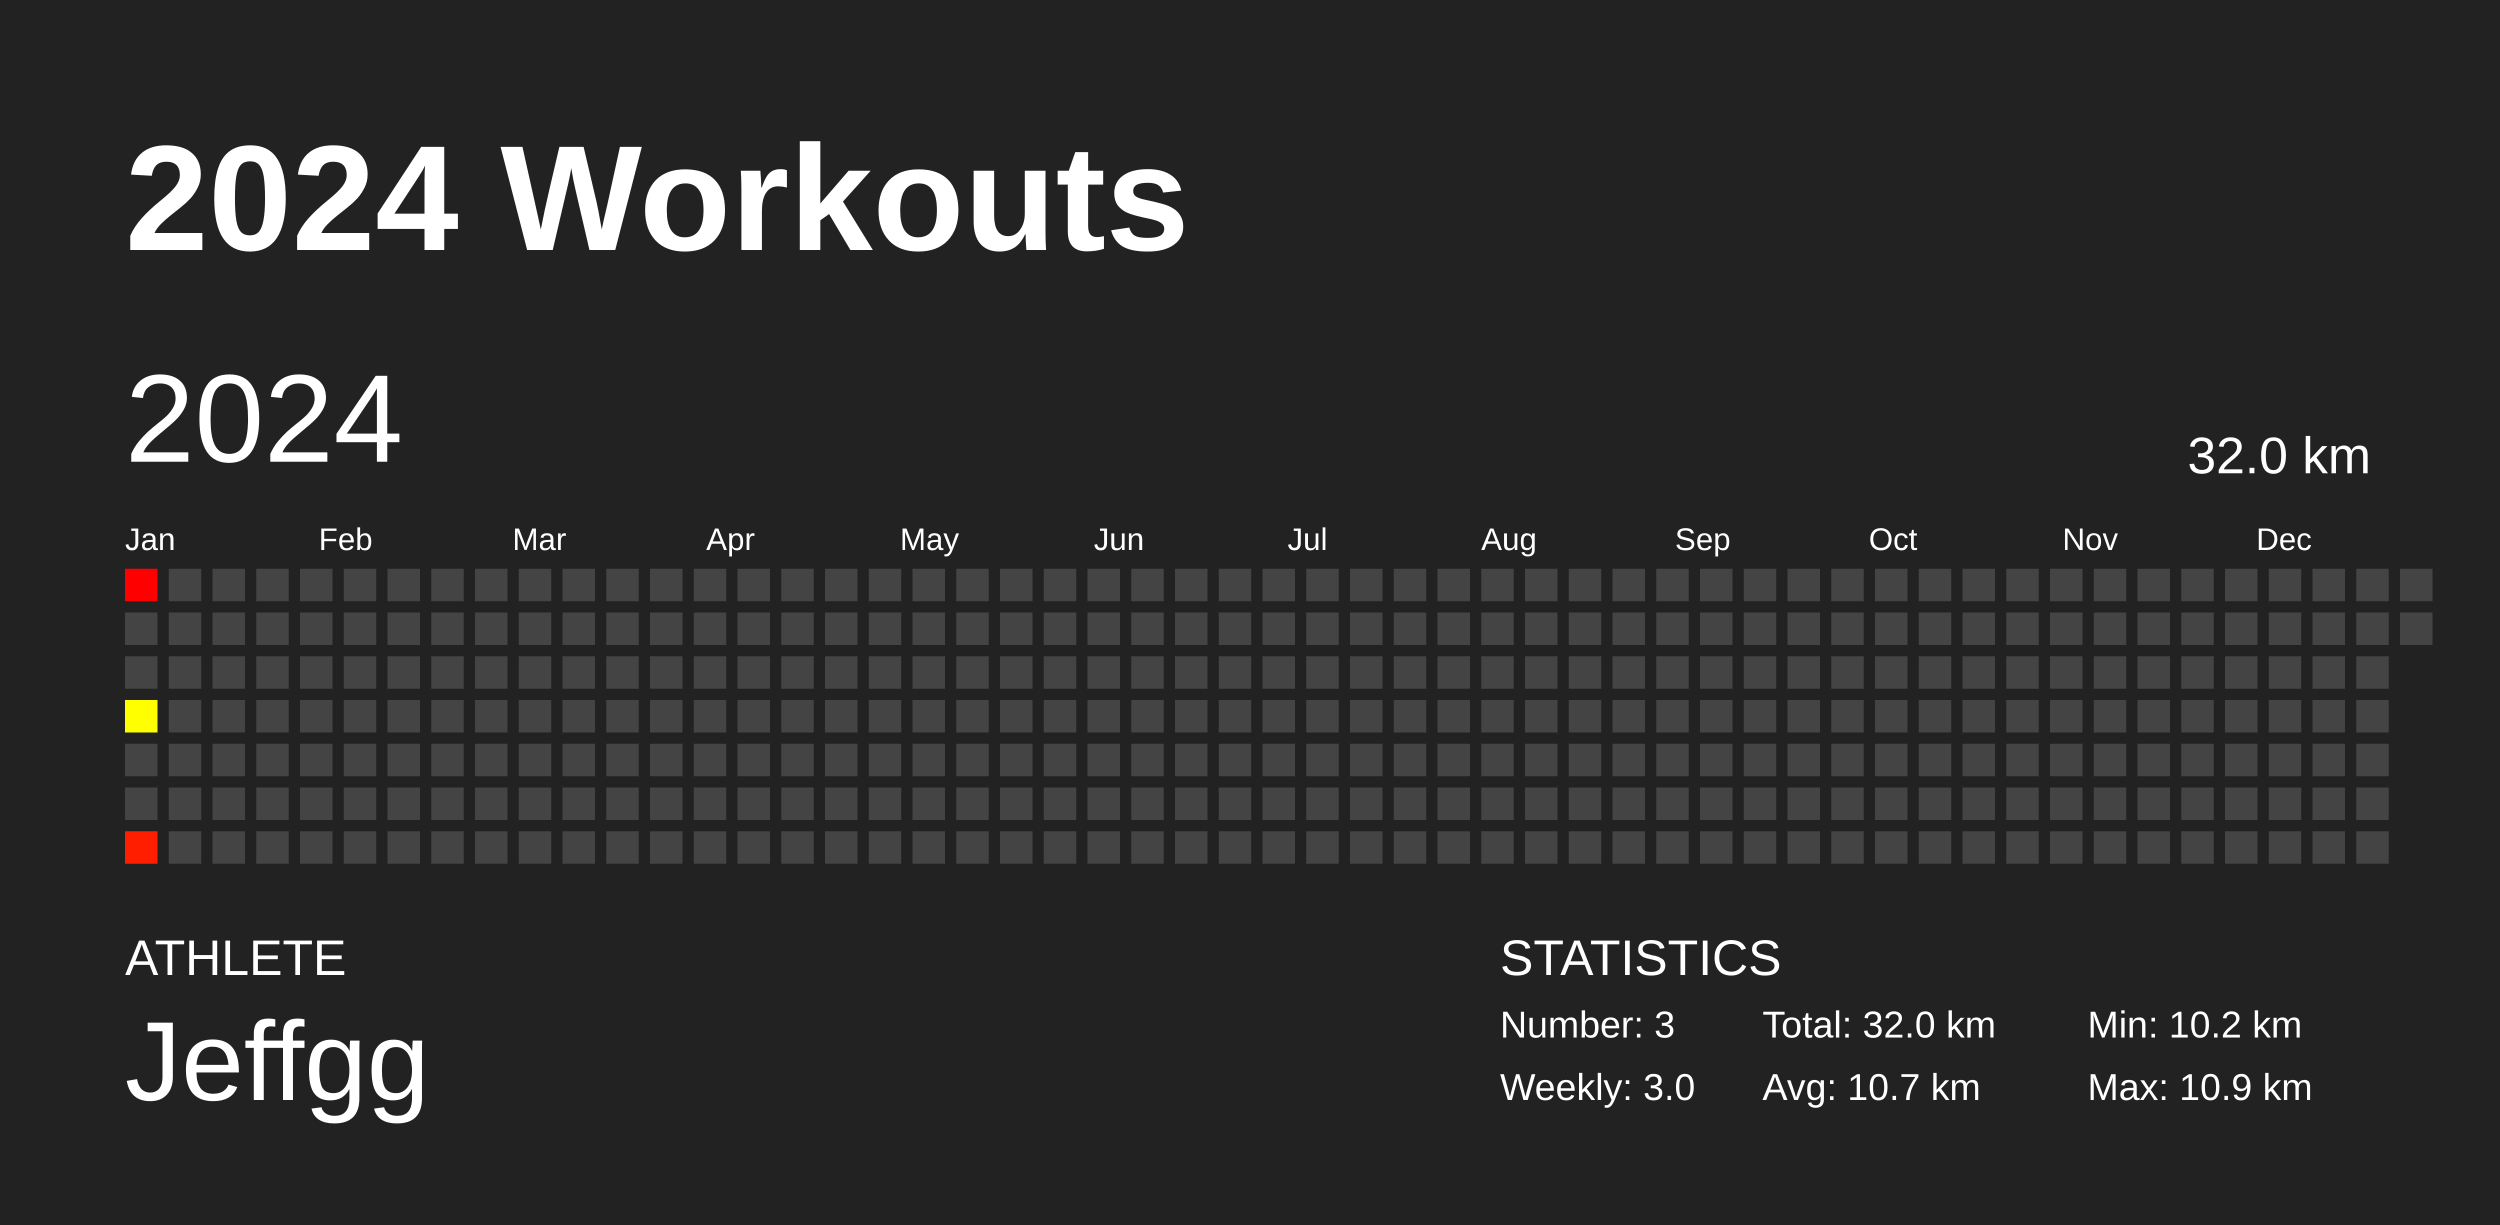
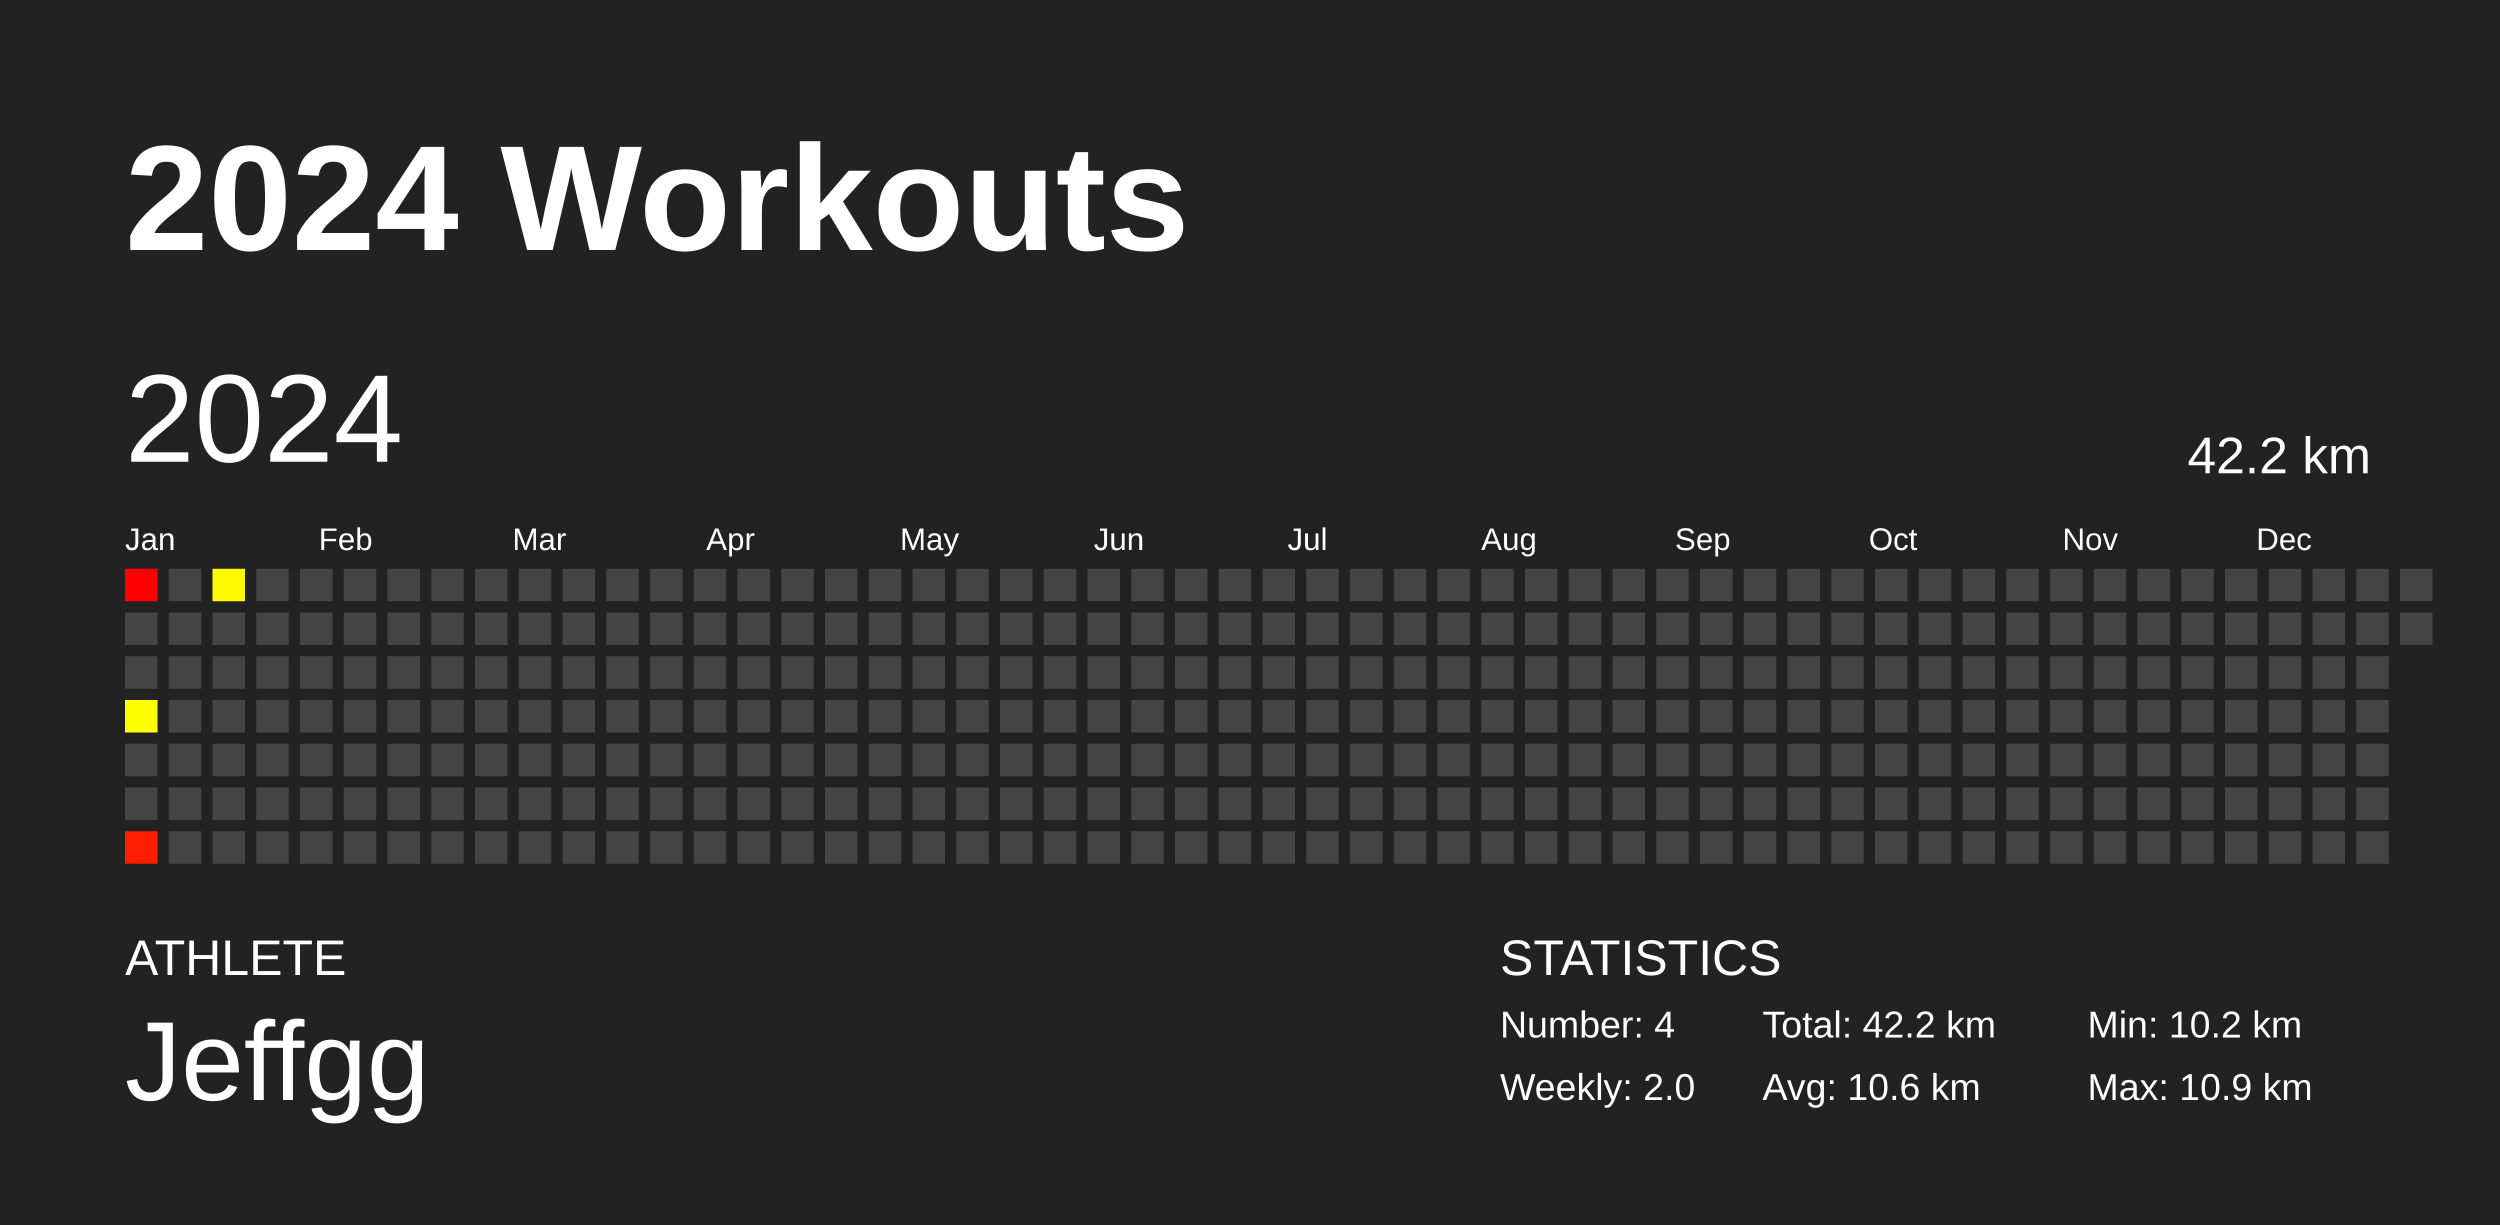
<svg xmlns="http://www.w3.org/2000/svg" baseProfile="full" height="98mm" version="1.1" viewBox="0,0,200,98" width="200mm">
  <defs />
  <rect fill="#222222" height="98" width="200" x="0" y="0" />
  <text fill="#FFFFFF" style="font-size:12px; font-family:Arial; font-weight:bold;" x="10" y="20">2024 Workouts</text>
  <text fill="#FFFFFF" style="font-size:4px; font-family:Arial" x="10" y="78">ATHLETE</text>
  <text fill="#FFFFFF" style="font-size:9px; font-family:Arial" x="10" y="88">Jeffgg</text>
  <text fill="#FFFFFF" style="font-size:4px; font-family:Arial" x="120" y="78">STATISTICS</text>
-   <text fill="#FFFFFF" style="font-size:3px; font-family:Arial" x="120" y="83">Number: 3</text>
-   <text fill="#FFFFFF" style="font-size:3px; font-family:Arial" x="120" y="88">Weekly: 3.0</text>
-   <text fill="#FFFFFF" style="font-size:3px; font-family:Arial" x="141" y="83">Total: 32.0 km</text>
-   <text fill="#FFFFFF" style="font-size:3px; font-family:Arial" x="141" y="88">Avg: 10.7 km</text>
+   <text fill="#FFFFFF" style="font-size:3px; font-family:Arial" x="120" y="83">Number: 4</text>
+   <text fill="#FFFFFF" style="font-size:3px; font-family:Arial" x="120" y="88">Weekly: 2.0</text>
+   <text fill="#FFFFFF" style="font-size:3px; font-family:Arial" x="141" y="83">Total: 42.2 km</text>
+   <text fill="#FFFFFF" style="font-size:3px; font-family:Arial" x="141" y="88">Avg: 10.6 km</text>
  <text fill="#FFFFFF" style="font-size:3px; font-family:Arial" x="167" y="83">Min: 10.2 km</text>
  <text fill="#FFFFFF" style="font-size:3px; font-family:Arial" x="167" y="88">Max: 10.9 km</text>
  <text dominant-baseline="hanging" fill="#FFFFFF" style="font-size:10.0px; font-family:Arial;" x="10" y="30">2024</text>
-   <text dominant-baseline="hanging" fill="#FFFFFF" style="font-size:4.125px; font-family:Arial;" x="175" y="35">32.0 km</text>
+   <text dominant-baseline="hanging" fill="#FFFFFF" style="font-size:4.125px; font-family:Arial;" x="175" y="35">42.2 km</text>
  <text fill="#FFFFFF" style="font-size:2.5px; font-family:Arial" x="10.0" y="44">Jan</text>
  <text fill="#FFFFFF" style="font-size:2.5px; font-family:Arial" x="25.5" y="44">Feb</text>
  <text fill="#FFFFFF" style="font-size:2.5px; font-family:Arial" x="41.0" y="44">Mar</text>
  <text fill="#FFFFFF" style="font-size:2.5px; font-family:Arial" x="56.5" y="44">Apr</text>
  <text fill="#FFFFFF" style="font-size:2.5px; font-family:Arial" x="72.0" y="44">May</text>
  <text fill="#FFFFFF" style="font-size:2.5px; font-family:Arial" x="87.5" y="44">Jun</text>
  <text fill="#FFFFFF" style="font-size:2.5px; font-family:Arial" x="103.0" y="44">Jul</text>
  <text fill="#FFFFFF" style="font-size:2.5px; font-family:Arial" x="118.5" y="44">Aug</text>
  <text fill="#FFFFFF" style="font-size:2.5px; font-family:Arial" x="134.0" y="44">Sep</text>
  <text fill="#FFFFFF" style="font-size:2.5px; font-family:Arial" x="149.5" y="44">Oct</text>
  <text fill="#FFFFFF" style="font-size:2.5px; font-family:Arial" x="165.0" y="44">Nov</text>
  <text fill="#FFFFFF" style="font-size:2.5px; font-family:Arial" x="180.5" y="44">Dec</text>
  <rect fill="#ff0000" height="2.6" width="2.6" x="10.0" y="45.5" />
  <rect fill="#444444" height="2.6" width="2.6" x="10.0" y="49.0" />
  <rect fill="#444444" height="2.6" width="2.6" x="10.0" y="52.5" />
  <rect fill="#ffff00" height="2.6" width="2.6" x="10.0" y="56.0" />
  <rect fill="#444444" height="2.6" width="2.6" x="10.0" y="59.5" />
  <rect fill="#444444" height="2.6" width="2.6" x="10.0" y="63.0" />
  <rect fill="#ff1e00" height="2.6" width="2.6" x="10.0" y="66.5" />
  <rect fill="#444444" height="2.6" width="2.6" x="13.5" y="45.5" />
  <rect fill="#444444" height="2.6" width="2.6" x="13.5" y="49.0" />
  <rect fill="#444444" height="2.6" width="2.6" x="13.5" y="52.5" />
  <rect fill="#444444" height="2.6" width="2.6" x="13.5" y="56.0" />
  <rect fill="#444444" height="2.6" width="2.6" x="13.5" y="59.5" />
  <rect fill="#444444" height="2.6" width="2.6" x="13.5" y="63.0" />
  <rect fill="#444444" height="2.6" width="2.6" x="13.5" y="66.5" />
-   <rect fill="#444444" height="2.6" width="2.6" x="17.0" y="45.5" />
+   <rect fill="#fff900" height="2.6" width="2.6" x="17.0" y="45.5" />
  <rect fill="#444444" height="2.6" width="2.6" x="17.0" y="49.0" />
  <rect fill="#444444" height="2.6" width="2.6" x="17.0" y="52.5" />
  <rect fill="#444444" height="2.6" width="2.6" x="17.0" y="56.0" />
  <rect fill="#444444" height="2.6" width="2.6" x="17.0" y="59.5" />
  <rect fill="#444444" height="2.6" width="2.6" x="17.0" y="63.0" />
  <rect fill="#444444" height="2.6" width="2.6" x="17.0" y="66.5" />
  <rect fill="#444444" height="2.6" width="2.6" x="20.5" y="45.5" />
  <rect fill="#444444" height="2.6" width="2.6" x="20.5" y="49.0" />
  <rect fill="#444444" height="2.6" width="2.6" x="20.5" y="52.5" />
  <rect fill="#444444" height="2.6" width="2.6" x="20.5" y="56.0" />
  <rect fill="#444444" height="2.6" width="2.6" x="20.5" y="59.5" />
  <rect fill="#444444" height="2.6" width="2.6" x="20.5" y="63.0" />
  <rect fill="#444444" height="2.6" width="2.6" x="20.5" y="66.5" />
  <rect fill="#444444" height="2.6" width="2.6" x="24.0" y="45.5" />
  <rect fill="#444444" height="2.6" width="2.6" x="24.0" y="49.0" />
  <rect fill="#444444" height="2.6" width="2.6" x="24.0" y="52.5" />
  <rect fill="#444444" height="2.6" width="2.6" x="24.0" y="56.0" />
  <rect fill="#444444" height="2.6" width="2.6" x="24.0" y="59.5" />
  <rect fill="#444444" height="2.6" width="2.6" x="24.0" y="63.0" />
  <rect fill="#444444" height="2.6" width="2.6" x="24.0" y="66.5" />
  <rect fill="#444444" height="2.6" width="2.6" x="27.5" y="45.5" />
  <rect fill="#444444" height="2.6" width="2.6" x="27.5" y="49.0" />
  <rect fill="#444444" height="2.6" width="2.6" x="27.5" y="52.5" />
  <rect fill="#444444" height="2.6" width="2.6" x="27.5" y="56.0" />
  <rect fill="#444444" height="2.6" width="2.6" x="27.5" y="59.5" />
  <rect fill="#444444" height="2.6" width="2.6" x="27.5" y="63.0" />
  <rect fill="#444444" height="2.6" width="2.6" x="27.5" y="66.5" />
  <rect fill="#444444" height="2.6" width="2.6" x="31.0" y="45.5" />
  <rect fill="#444444" height="2.6" width="2.6" x="31.0" y="49.0" />
  <rect fill="#444444" height="2.6" width="2.6" x="31.0" y="52.5" />
  <rect fill="#444444" height="2.6" width="2.6" x="31.0" y="56.0" />
  <rect fill="#444444" height="2.6" width="2.6" x="31.0" y="59.5" />
  <rect fill="#444444" height="2.6" width="2.6" x="31.0" y="63.0" />
  <rect fill="#444444" height="2.6" width="2.6" x="31.0" y="66.5" />
  <rect fill="#444444" height="2.6" width="2.6" x="34.5" y="45.5" />
  <rect fill="#444444" height="2.6" width="2.6" x="34.5" y="49.0" />
  <rect fill="#444444" height="2.6" width="2.6" x="34.5" y="52.5" />
  <rect fill="#444444" height="2.6" width="2.6" x="34.5" y="56.0" />
  <rect fill="#444444" height="2.6" width="2.6" x="34.5" y="59.5" />
  <rect fill="#444444" height="2.6" width="2.6" x="34.5" y="63.0" />
  <rect fill="#444444" height="2.6" width="2.6" x="34.5" y="66.5" />
  <rect fill="#444444" height="2.6" width="2.6" x="38.0" y="45.5" />
  <rect fill="#444444" height="2.6" width="2.6" x="38.0" y="49.0" />
  <rect fill="#444444" height="2.6" width="2.6" x="38.0" y="52.5" />
  <rect fill="#444444" height="2.6" width="2.6" x="38.0" y="56.0" />
  <rect fill="#444444" height="2.6" width="2.6" x="38.0" y="59.5" />
  <rect fill="#444444" height="2.6" width="2.6" x="38.0" y="63.0" />
  <rect fill="#444444" height="2.6" width="2.6" x="38.0" y="66.5" />
  <rect fill="#444444" height="2.6" width="2.6" x="41.5" y="45.5" />
  <rect fill="#444444" height="2.6" width="2.6" x="41.5" y="49.0" />
  <rect fill="#444444" height="2.6" width="2.6" x="41.5" y="52.5" />
  <rect fill="#444444" height="2.6" width="2.6" x="41.5" y="56.0" />
  <rect fill="#444444" height="2.6" width="2.6" x="41.5" y="59.5" />
  <rect fill="#444444" height="2.6" width="2.6" x="41.5" y="63.0" />
  <rect fill="#444444" height="2.6" width="2.6" x="41.5" y="66.5" />
  <rect fill="#444444" height="2.6" width="2.6" x="45.0" y="45.5" />
  <rect fill="#444444" height="2.6" width="2.6" x="45.0" y="49.0" />
  <rect fill="#444444" height="2.6" width="2.6" x="45.0" y="52.5" />
  <rect fill="#444444" height="2.6" width="2.6" x="45.0" y="56.0" />
  <rect fill="#444444" height="2.6" width="2.6" x="45.0" y="59.5" />
  <rect fill="#444444" height="2.6" width="2.6" x="45.0" y="63.0" />
  <rect fill="#444444" height="2.6" width="2.6" x="45.0" y="66.5" />
  <rect fill="#444444" height="2.6" width="2.6" x="48.5" y="45.5" />
  <rect fill="#444444" height="2.6" width="2.6" x="48.5" y="49.0" />
  <rect fill="#444444" height="2.6" width="2.6" x="48.5" y="52.5" />
  <rect fill="#444444" height="2.6" width="2.6" x="48.5" y="56.0" />
  <rect fill="#444444" height="2.6" width="2.6" x="48.5" y="59.5" />
  <rect fill="#444444" height="2.6" width="2.6" x="48.5" y="63.0" />
  <rect fill="#444444" height="2.6" width="2.6" x="48.5" y="66.5" />
  <rect fill="#444444" height="2.6" width="2.6" x="52.0" y="45.5" />
  <rect fill="#444444" height="2.6" width="2.6" x="52.0" y="49.0" />
  <rect fill="#444444" height="2.6" width="2.6" x="52.0" y="52.5" />
  <rect fill="#444444" height="2.6" width="2.6" x="52.0" y="56.0" />
  <rect fill="#444444" height="2.6" width="2.6" x="52.0" y="59.5" />
  <rect fill="#444444" height="2.6" width="2.6" x="52.0" y="63.0" />
  <rect fill="#444444" height="2.6" width="2.6" x="52.0" y="66.5" />
  <rect fill="#444444" height="2.6" width="2.6" x="55.5" y="45.5" />
  <rect fill="#444444" height="2.6" width="2.6" x="55.5" y="49.0" />
  <rect fill="#444444" height="2.6" width="2.6" x="55.5" y="52.5" />
  <rect fill="#444444" height="2.6" width="2.6" x="55.5" y="56.0" />
  <rect fill="#444444" height="2.6" width="2.6" x="55.5" y="59.5" />
  <rect fill="#444444" height="2.6" width="2.6" x="55.5" y="63.0" />
  <rect fill="#444444" height="2.6" width="2.6" x="55.5" y="66.5" />
  <rect fill="#444444" height="2.6" width="2.6" x="59.0" y="45.5" />
  <rect fill="#444444" height="2.6" width="2.6" x="59.0" y="49.0" />
  <rect fill="#444444" height="2.6" width="2.6" x="59.0" y="52.5" />
  <rect fill="#444444" height="2.6" width="2.6" x="59.0" y="56.0" />
  <rect fill="#444444" height="2.6" width="2.6" x="59.0" y="59.5" />
  <rect fill="#444444" height="2.6" width="2.6" x="59.0" y="63.0" />
  <rect fill="#444444" height="2.6" width="2.6" x="59.0" y="66.5" />
  <rect fill="#444444" height="2.6" width="2.6" x="62.5" y="45.5" />
  <rect fill="#444444" height="2.6" width="2.6" x="62.5" y="49.0" />
  <rect fill="#444444" height="2.6" width="2.6" x="62.5" y="52.5" />
  <rect fill="#444444" height="2.6" width="2.6" x="62.5" y="56.0" />
  <rect fill="#444444" height="2.6" width="2.6" x="62.5" y="59.5" />
  <rect fill="#444444" height="2.6" width="2.6" x="62.5" y="63.0" />
  <rect fill="#444444" height="2.6" width="2.6" x="62.5" y="66.5" />
  <rect fill="#444444" height="2.6" width="2.6" x="66.0" y="45.5" />
  <rect fill="#444444" height="2.6" width="2.6" x="66.0" y="49.0" />
  <rect fill="#444444" height="2.6" width="2.6" x="66.0" y="52.5" />
  <rect fill="#444444" height="2.6" width="2.6" x="66.0" y="56.0" />
  <rect fill="#444444" height="2.6" width="2.6" x="66.0" y="59.5" />
  <rect fill="#444444" height="2.6" width="2.6" x="66.0" y="63.0" />
  <rect fill="#444444" height="2.6" width="2.6" x="66.0" y="66.5" />
  <rect fill="#444444" height="2.6" width="2.6" x="69.5" y="45.5" />
  <rect fill="#444444" height="2.6" width="2.6" x="69.5" y="49.0" />
  <rect fill="#444444" height="2.6" width="2.6" x="69.5" y="52.5" />
  <rect fill="#444444" height="2.6" width="2.6" x="69.5" y="56.0" />
  <rect fill="#444444" height="2.6" width="2.6" x="69.5" y="59.5" />
  <rect fill="#444444" height="2.6" width="2.6" x="69.5" y="63.0" />
  <rect fill="#444444" height="2.6" width="2.6" x="69.5" y="66.5" />
  <rect fill="#444444" height="2.6" width="2.6" x="73.0" y="45.5" />
  <rect fill="#444444" height="2.6" width="2.6" x="73.0" y="49.0" />
  <rect fill="#444444" height="2.6" width="2.6" x="73.0" y="52.5" />
  <rect fill="#444444" height="2.6" width="2.6" x="73.0" y="56.0" />
  <rect fill="#444444" height="2.6" width="2.6" x="73.0" y="59.5" />
  <rect fill="#444444" height="2.6" width="2.6" x="73.0" y="63.0" />
  <rect fill="#444444" height="2.6" width="2.6" x="73.0" y="66.5" />
  <rect fill="#444444" height="2.6" width="2.6" x="76.5" y="45.5" />
  <rect fill="#444444" height="2.6" width="2.6" x="76.5" y="49.0" />
  <rect fill="#444444" height="2.6" width="2.6" x="76.5" y="52.5" />
  <rect fill="#444444" height="2.6" width="2.6" x="76.5" y="56.0" />
  <rect fill="#444444" height="2.6" width="2.6" x="76.5" y="59.5" />
  <rect fill="#444444" height="2.6" width="2.6" x="76.5" y="63.0" />
  <rect fill="#444444" height="2.6" width="2.6" x="76.5" y="66.5" />
  <rect fill="#444444" height="2.6" width="2.6" x="80.0" y="45.5" />
  <rect fill="#444444" height="2.6" width="2.6" x="80.0" y="49.0" />
  <rect fill="#444444" height="2.6" width="2.6" x="80.0" y="52.5" />
  <rect fill="#444444" height="2.6" width="2.6" x="80.0" y="56.0" />
  <rect fill="#444444" height="2.6" width="2.6" x="80.0" y="59.5" />
  <rect fill="#444444" height="2.6" width="2.6" x="80.0" y="63.0" />
  <rect fill="#444444" height="2.6" width="2.6" x="80.0" y="66.5" />
  <rect fill="#444444" height="2.6" width="2.6" x="83.5" y="45.5" />
  <rect fill="#444444" height="2.6" width="2.6" x="83.5" y="49.0" />
  <rect fill="#444444" height="2.6" width="2.6" x="83.5" y="52.5" />
  <rect fill="#444444" height="2.6" width="2.6" x="83.5" y="56.0" />
  <rect fill="#444444" height="2.6" width="2.6" x="83.5" y="59.5" />
  <rect fill="#444444" height="2.6" width="2.6" x="83.5" y="63.0" />
  <rect fill="#444444" height="2.6" width="2.6" x="83.5" y="66.5" />
  <rect fill="#444444" height="2.6" width="2.6" x="87.0" y="45.5" />
  <rect fill="#444444" height="2.6" width="2.6" x="87.0" y="49.0" />
  <rect fill="#444444" height="2.6" width="2.6" x="87.0" y="52.5" />
  <rect fill="#444444" height="2.6" width="2.6" x="87.0" y="56.0" />
  <rect fill="#444444" height="2.6" width="2.6" x="87.0" y="59.5" />
  <rect fill="#444444" height="2.6" width="2.6" x="87.0" y="63.0" />
  <rect fill="#444444" height="2.6" width="2.6" x="87.0" y="66.5" />
  <rect fill="#444444" height="2.6" width="2.6" x="90.5" y="45.5" />
  <rect fill="#444444" height="2.6" width="2.6" x="90.5" y="49.0" />
  <rect fill="#444444" height="2.6" width="2.6" x="90.5" y="52.5" />
  <rect fill="#444444" height="2.6" width="2.6" x="90.5" y="56.0" />
  <rect fill="#444444" height="2.6" width="2.6" x="90.5" y="59.5" />
  <rect fill="#444444" height="2.6" width="2.6" x="90.5" y="63.0" />
  <rect fill="#444444" height="2.6" width="2.6" x="90.5" y="66.5" />
  <rect fill="#444444" height="2.6" width="2.6" x="94.0" y="45.5" />
  <rect fill="#444444" height="2.6" width="2.6" x="94.0" y="49.0" />
  <rect fill="#444444" height="2.6" width="2.6" x="94.0" y="52.5" />
  <rect fill="#444444" height="2.6" width="2.6" x="94.0" y="56.0" />
  <rect fill="#444444" height="2.6" width="2.6" x="94.0" y="59.5" />
  <rect fill="#444444" height="2.6" width="2.6" x="94.0" y="63.0" />
  <rect fill="#444444" height="2.6" width="2.6" x="94.0" y="66.5" />
  <rect fill="#444444" height="2.6" width="2.6" x="97.5" y="45.5" />
  <rect fill="#444444" height="2.6" width="2.6" x="97.5" y="49.0" />
  <rect fill="#444444" height="2.6" width="2.6" x="97.5" y="52.5" />
  <rect fill="#444444" height="2.6" width="2.6" x="97.5" y="56.0" />
  <rect fill="#444444" height="2.6" width="2.6" x="97.5" y="59.5" />
  <rect fill="#444444" height="2.6" width="2.6" x="97.5" y="63.0" />
  <rect fill="#444444" height="2.6" width="2.6" x="97.5" y="66.5" />
  <rect fill="#444444" height="2.6" width="2.6" x="101.0" y="45.5" />
  <rect fill="#444444" height="2.6" width="2.6" x="101.0" y="49.0" />
  <rect fill="#444444" height="2.6" width="2.6" x="101.0" y="52.5" />
  <rect fill="#444444" height="2.6" width="2.6" x="101.0" y="56.0" />
  <rect fill="#444444" height="2.6" width="2.6" x="101.0" y="59.5" />
  <rect fill="#444444" height="2.6" width="2.6" x="101.0" y="63.0" />
  <rect fill="#444444" height="2.6" width="2.6" x="101.0" y="66.5" />
  <rect fill="#444444" height="2.6" width="2.6" x="104.5" y="45.5" />
  <rect fill="#444444" height="2.6" width="2.6" x="104.5" y="49.0" />
  <rect fill="#444444" height="2.6" width="2.6" x="104.5" y="52.5" />
  <rect fill="#444444" height="2.6" width="2.6" x="104.5" y="56.0" />
  <rect fill="#444444" height="2.6" width="2.6" x="104.5" y="59.5" />
  <rect fill="#444444" height="2.6" width="2.6" x="104.5" y="63.0" />
  <rect fill="#444444" height="2.6" width="2.6" x="104.5" y="66.5" />
  <rect fill="#444444" height="2.6" width="2.6" x="108.0" y="45.5" />
  <rect fill="#444444" height="2.6" width="2.6" x="108.0" y="49.0" />
  <rect fill="#444444" height="2.6" width="2.6" x="108.0" y="52.5" />
  <rect fill="#444444" height="2.6" width="2.6" x="108.0" y="56.0" />
  <rect fill="#444444" height="2.6" width="2.6" x="108.0" y="59.5" />
  <rect fill="#444444" height="2.6" width="2.6" x="108.0" y="63.0" />
  <rect fill="#444444" height="2.6" width="2.6" x="108.0" y="66.5" />
  <rect fill="#444444" height="2.6" width="2.6" x="111.5" y="45.5" />
  <rect fill="#444444" height="2.6" width="2.6" x="111.5" y="49.0" />
  <rect fill="#444444" height="2.6" width="2.6" x="111.5" y="52.5" />
  <rect fill="#444444" height="2.6" width="2.6" x="111.5" y="56.0" />
  <rect fill="#444444" height="2.6" width="2.6" x="111.5" y="59.5" />
  <rect fill="#444444" height="2.6" width="2.6" x="111.5" y="63.0" />
  <rect fill="#444444" height="2.6" width="2.6" x="111.5" y="66.5" />
  <rect fill="#444444" height="2.6" width="2.6" x="115.0" y="45.5" />
  <rect fill="#444444" height="2.6" width="2.6" x="115.0" y="49.0" />
  <rect fill="#444444" height="2.6" width="2.6" x="115.0" y="52.5" />
  <rect fill="#444444" height="2.6" width="2.6" x="115.0" y="56.0" />
  <rect fill="#444444" height="2.6" width="2.6" x="115.0" y="59.5" />
  <rect fill="#444444" height="2.6" width="2.6" x="115.0" y="63.0" />
  <rect fill="#444444" height="2.6" width="2.6" x="115.0" y="66.5" />
  <rect fill="#444444" height="2.6" width="2.6" x="118.5" y="45.5" />
  <rect fill="#444444" height="2.6" width="2.6" x="118.5" y="49.0" />
  <rect fill="#444444" height="2.6" width="2.6" x="118.5" y="52.5" />
  <rect fill="#444444" height="2.6" width="2.6" x="118.5" y="56.0" />
  <rect fill="#444444" height="2.6" width="2.6" x="118.5" y="59.5" />
  <rect fill="#444444" height="2.6" width="2.6" x="118.5" y="63.0" />
  <rect fill="#444444" height="2.6" width="2.6" x="118.5" y="66.5" />
  <rect fill="#444444" height="2.6" width="2.6" x="122.0" y="45.5" />
  <rect fill="#444444" height="2.6" width="2.6" x="122.0" y="49.0" />
  <rect fill="#444444" height="2.6" width="2.6" x="122.0" y="52.5" />
  <rect fill="#444444" height="2.6" width="2.6" x="122.0" y="56.0" />
  <rect fill="#444444" height="2.6" width="2.6" x="122.0" y="59.5" />
  <rect fill="#444444" height="2.6" width="2.6" x="122.0" y="63.0" />
  <rect fill="#444444" height="2.6" width="2.6" x="122.0" y="66.5" />
  <rect fill="#444444" height="2.6" width="2.6" x="125.5" y="45.5" />
  <rect fill="#444444" height="2.6" width="2.6" x="125.5" y="49.0" />
  <rect fill="#444444" height="2.6" width="2.6" x="125.5" y="52.5" />
  <rect fill="#444444" height="2.6" width="2.6" x="125.5" y="56.0" />
  <rect fill="#444444" height="2.6" width="2.6" x="125.5" y="59.5" />
  <rect fill="#444444" height="2.6" width="2.6" x="125.5" y="63.0" />
  <rect fill="#444444" height="2.6" width="2.6" x="125.5" y="66.5" />
  <rect fill="#444444" height="2.6" width="2.6" x="129.0" y="45.5" />
  <rect fill="#444444" height="2.6" width="2.6" x="129.0" y="49.0" />
  <rect fill="#444444" height="2.6" width="2.6" x="129.0" y="52.5" />
  <rect fill="#444444" height="2.6" width="2.6" x="129.0" y="56.0" />
  <rect fill="#444444" height="2.6" width="2.6" x="129.0" y="59.5" />
  <rect fill="#444444" height="2.6" width="2.6" x="129.0" y="63.0" />
  <rect fill="#444444" height="2.6" width="2.6" x="129.0" y="66.5" />
  <rect fill="#444444" height="2.6" width="2.6" x="132.5" y="45.5" />
  <rect fill="#444444" height="2.6" width="2.6" x="132.5" y="49.0" />
  <rect fill="#444444" height="2.6" width="2.6" x="132.5" y="52.5" />
  <rect fill="#444444" height="2.6" width="2.6" x="132.5" y="56.0" />
  <rect fill="#444444" height="2.6" width="2.6" x="132.5" y="59.5" />
  <rect fill="#444444" height="2.6" width="2.6" x="132.5" y="63.0" />
  <rect fill="#444444" height="2.6" width="2.6" x="132.5" y="66.5" />
  <rect fill="#444444" height="2.6" width="2.6" x="136.0" y="45.5" />
  <rect fill="#444444" height="2.6" width="2.6" x="136.0" y="49.0" />
  <rect fill="#444444" height="2.6" width="2.6" x="136.0" y="52.5" />
  <rect fill="#444444" height="2.6" width="2.6" x="136.0" y="56.0" />
  <rect fill="#444444" height="2.6" width="2.6" x="136.0" y="59.5" />
  <rect fill="#444444" height="2.6" width="2.6" x="136.0" y="63.0" />
  <rect fill="#444444" height="2.6" width="2.6" x="136.0" y="66.5" />
  <rect fill="#444444" height="2.6" width="2.6" x="139.5" y="45.5" />
  <rect fill="#444444" height="2.6" width="2.6" x="139.5" y="49.0" />
  <rect fill="#444444" height="2.6" width="2.6" x="139.5" y="52.5" />
  <rect fill="#444444" height="2.6" width="2.6" x="139.5" y="56.0" />
  <rect fill="#444444" height="2.6" width="2.6" x="139.5" y="59.5" />
  <rect fill="#444444" height="2.6" width="2.6" x="139.5" y="63.0" />
  <rect fill="#444444" height="2.6" width="2.6" x="139.5" y="66.5" />
  <rect fill="#444444" height="2.6" width="2.6" x="143.0" y="45.5" />
  <rect fill="#444444" height="2.6" width="2.6" x="143.0" y="49.0" />
  <rect fill="#444444" height="2.6" width="2.6" x="143.0" y="52.5" />
  <rect fill="#444444" height="2.6" width="2.6" x="143.0" y="56.0" />
  <rect fill="#444444" height="2.6" width="2.6" x="143.0" y="59.5" />
  <rect fill="#444444" height="2.6" width="2.6" x="143.0" y="63.0" />
  <rect fill="#444444" height="2.6" width="2.6" x="143.0" y="66.5" />
  <rect fill="#444444" height="2.6" width="2.6" x="146.5" y="45.5" />
  <rect fill="#444444" height="2.6" width="2.6" x="146.5" y="49.0" />
  <rect fill="#444444" height="2.6" width="2.6" x="146.5" y="52.5" />
  <rect fill="#444444" height="2.6" width="2.6" x="146.5" y="56.0" />
  <rect fill="#444444" height="2.6" width="2.6" x="146.5" y="59.5" />
  <rect fill="#444444" height="2.6" width="2.6" x="146.5" y="63.0" />
  <rect fill="#444444" height="2.6" width="2.6" x="146.5" y="66.5" />
  <rect fill="#444444" height="2.6" width="2.6" x="150.0" y="45.5" />
  <rect fill="#444444" height="2.6" width="2.6" x="150.0" y="49.0" />
  <rect fill="#444444" height="2.6" width="2.6" x="150.0" y="52.5" />
  <rect fill="#444444" height="2.6" width="2.6" x="150.0" y="56.0" />
  <rect fill="#444444" height="2.6" width="2.6" x="150.0" y="59.5" />
  <rect fill="#444444" height="2.6" width="2.6" x="150.0" y="63.0" />
  <rect fill="#444444" height="2.6" width="2.6" x="150.0" y="66.5" />
  <rect fill="#444444" height="2.6" width="2.6" x="153.5" y="45.5" />
  <rect fill="#444444" height="2.6" width="2.6" x="153.5" y="49.0" />
  <rect fill="#444444" height="2.6" width="2.6" x="153.5" y="52.5" />
  <rect fill="#444444" height="2.6" width="2.6" x="153.5" y="56.0" />
  <rect fill="#444444" height="2.6" width="2.6" x="153.5" y="59.5" />
  <rect fill="#444444" height="2.6" width="2.6" x="153.5" y="63.0" />
  <rect fill="#444444" height="2.6" width="2.6" x="153.5" y="66.5" />
  <rect fill="#444444" height="2.6" width="2.6" x="157.0" y="45.5" />
  <rect fill="#444444" height="2.6" width="2.6" x="157.0" y="49.0" />
  <rect fill="#444444" height="2.6" width="2.6" x="157.0" y="52.5" />
  <rect fill="#444444" height="2.6" width="2.6" x="157.0" y="56.0" />
  <rect fill="#444444" height="2.6" width="2.6" x="157.0" y="59.5" />
  <rect fill="#444444" height="2.6" width="2.6" x="157.0" y="63.0" />
  <rect fill="#444444" height="2.6" width="2.6" x="157.0" y="66.5" />
  <rect fill="#444444" height="2.6" width="2.6" x="160.5" y="45.5" />
  <rect fill="#444444" height="2.6" width="2.6" x="160.5" y="49.0" />
  <rect fill="#444444" height="2.6" width="2.6" x="160.5" y="52.5" />
  <rect fill="#444444" height="2.6" width="2.6" x="160.5" y="56.0" />
  <rect fill="#444444" height="2.6" width="2.6" x="160.5" y="59.5" />
  <rect fill="#444444" height="2.6" width="2.6" x="160.5" y="63.0" />
  <rect fill="#444444" height="2.6" width="2.6" x="160.5" y="66.5" />
  <rect fill="#444444" height="2.6" width="2.6" x="164.0" y="45.5" />
  <rect fill="#444444" height="2.6" width="2.6" x="164.0" y="49.0" />
  <rect fill="#444444" height="2.6" width="2.6" x="164.0" y="52.5" />
  <rect fill="#444444" height="2.6" width="2.6" x="164.0" y="56.0" />
  <rect fill="#444444" height="2.6" width="2.6" x="164.0" y="59.5" />
  <rect fill="#444444" height="2.6" width="2.6" x="164.0" y="63.0" />
  <rect fill="#444444" height="2.6" width="2.6" x="164.0" y="66.5" />
  <rect fill="#444444" height="2.6" width="2.6" x="167.5" y="45.5" />
  <rect fill="#444444" height="2.6" width="2.6" x="167.5" y="49.0" />
  <rect fill="#444444" height="2.6" width="2.6" x="167.5" y="52.5" />
  <rect fill="#444444" height="2.6" width="2.6" x="167.5" y="56.0" />
  <rect fill="#444444" height="2.6" width="2.6" x="167.5" y="59.5" />
  <rect fill="#444444" height="2.6" width="2.6" x="167.5" y="63.0" />
  <rect fill="#444444" height="2.6" width="2.6" x="167.5" y="66.5" />
  <rect fill="#444444" height="2.6" width="2.6" x="171.0" y="45.5" />
  <rect fill="#444444" height="2.6" width="2.6" x="171.0" y="49.0" />
  <rect fill="#444444" height="2.6" width="2.6" x="171.0" y="52.5" />
  <rect fill="#444444" height="2.6" width="2.6" x="171.0" y="56.0" />
  <rect fill="#444444" height="2.6" width="2.6" x="171.0" y="59.5" />
  <rect fill="#444444" height="2.6" width="2.6" x="171.0" y="63.0" />
  <rect fill="#444444" height="2.6" width="2.6" x="171.0" y="66.5" />
  <rect fill="#444444" height="2.6" width="2.6" x="174.5" y="45.5" />
  <rect fill="#444444" height="2.6" width="2.6" x="174.5" y="49.0" />
  <rect fill="#444444" height="2.6" width="2.6" x="174.5" y="52.5" />
  <rect fill="#444444" height="2.6" width="2.6" x="174.5" y="56.0" />
  <rect fill="#444444" height="2.6" width="2.6" x="174.5" y="59.5" />
  <rect fill="#444444" height="2.6" width="2.6" x="174.5" y="63.0" />
  <rect fill="#444444" height="2.6" width="2.6" x="174.5" y="66.5" />
  <rect fill="#444444" height="2.6" width="2.6" x="178.0" y="45.5" />
  <rect fill="#444444" height="2.6" width="2.6" x="178.0" y="49.0" />
  <rect fill="#444444" height="2.6" width="2.6" x="178.0" y="52.5" />
  <rect fill="#444444" height="2.6" width="2.6" x="178.0" y="56.0" />
  <rect fill="#444444" height="2.6" width="2.6" x="178.0" y="59.5" />
  <rect fill="#444444" height="2.6" width="2.6" x="178.0" y="63.0" />
  <rect fill="#444444" height="2.6" width="2.6" x="178.0" y="66.5" />
  <rect fill="#444444" height="2.6" width="2.6" x="181.5" y="45.5" />
  <rect fill="#444444" height="2.6" width="2.6" x="181.5" y="49.0" />
  <rect fill="#444444" height="2.6" width="2.6" x="181.5" y="52.5" />
  <rect fill="#444444" height="2.6" width="2.6" x="181.5" y="56.0" />
  <rect fill="#444444" height="2.6" width="2.6" x="181.5" y="59.5" />
  <rect fill="#444444" height="2.6" width="2.6" x="181.5" y="63.0" />
  <rect fill="#444444" height="2.6" width="2.6" x="181.5" y="66.5" />
  <rect fill="#444444" height="2.6" width="2.6" x="185.0" y="45.5" />
  <rect fill="#444444" height="2.6" width="2.6" x="185.0" y="49.0" />
  <rect fill="#444444" height="2.6" width="2.6" x="185.0" y="52.5" />
  <rect fill="#444444" height="2.6" width="2.6" x="185.0" y="56.0" />
  <rect fill="#444444" height="2.6" width="2.6" x="185.0" y="59.5" />
  <rect fill="#444444" height="2.6" width="2.6" x="185.0" y="63.0" />
  <rect fill="#444444" height="2.6" width="2.6" x="185.0" y="66.5" />
  <rect fill="#444444" height="2.6" width="2.6" x="188.5" y="45.5" />
  <rect fill="#444444" height="2.6" width="2.6" x="188.5" y="49.0" />
  <rect fill="#444444" height="2.6" width="2.6" x="188.5" y="52.5" />
  <rect fill="#444444" height="2.6" width="2.6" x="188.5" y="56.0" />
  <rect fill="#444444" height="2.6" width="2.6" x="188.5" y="59.5" />
  <rect fill="#444444" height="2.6" width="2.6" x="188.5" y="63.0" />
  <rect fill="#444444" height="2.6" width="2.6" x="188.5" y="66.5" />
  <rect fill="#444444" height="2.6" width="2.6" x="192.0" y="45.5" />
  <rect fill="#444444" height="2.6" width="2.6" x="192.0" y="49.0" />
</svg>
